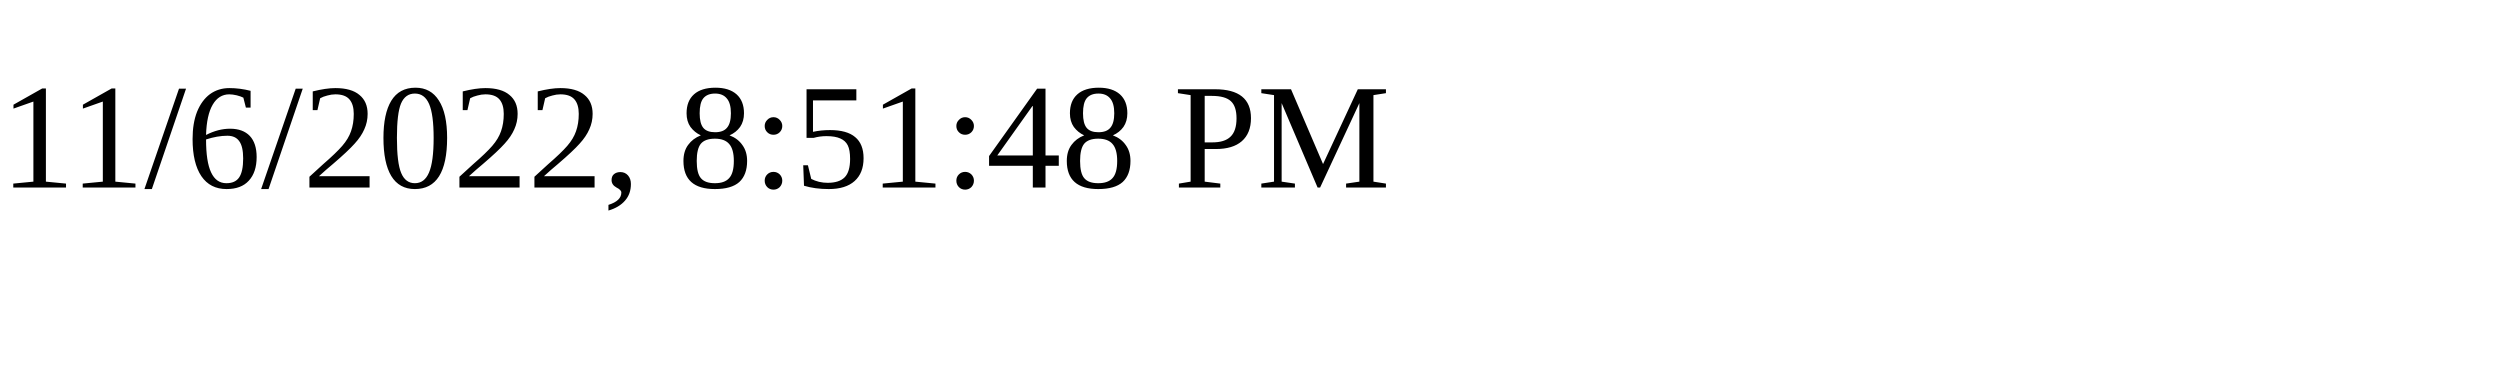
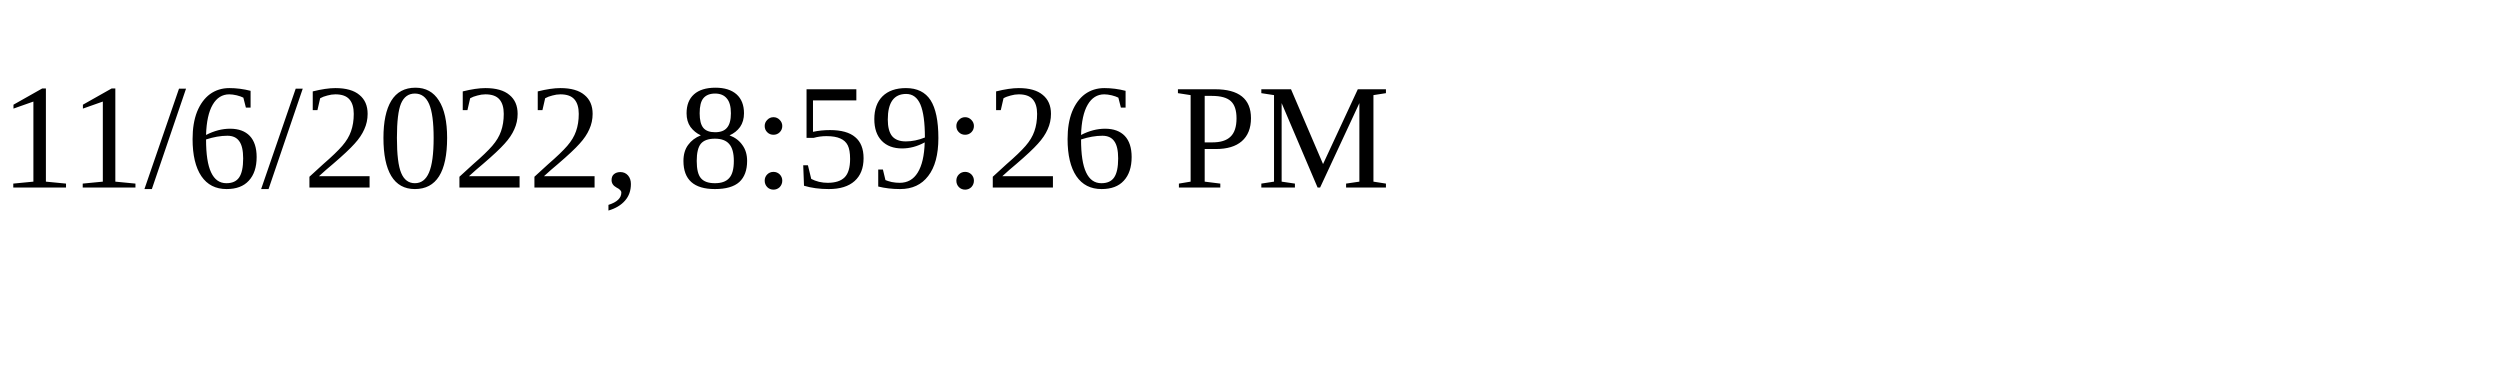
<svg xmlns="http://www.w3.org/2000/svg" height="30" width="200">
-   <text x="0" y="15">11/6/2022, 8:51:48 PM</text>
+   <text x="0" y="15">11/6/2022, 8:59:26 PM</text>
</svg>
